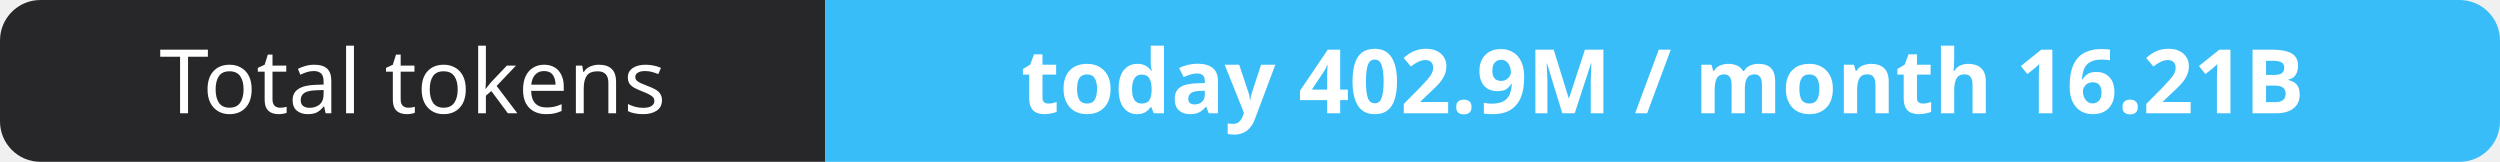
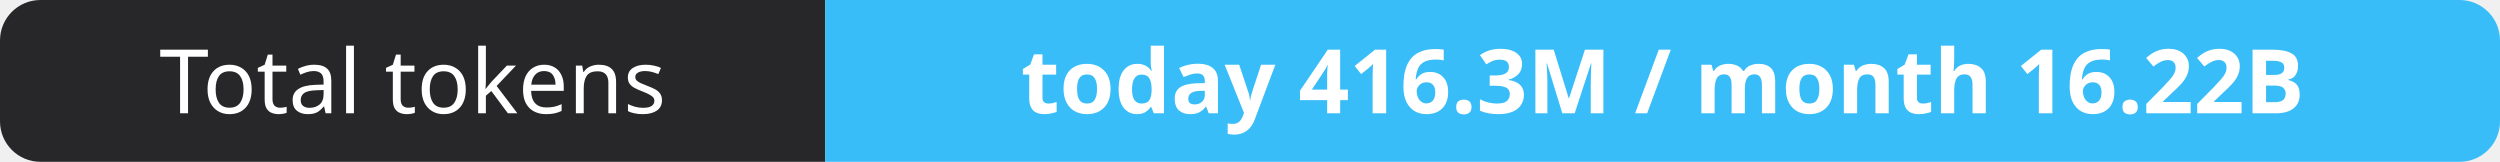
- <svg xmlns="http://www.w3.org/2000/svg" width="309" height="20" role="img" aria-label="Total tokens: today 402.9M / month 16.21B">
+ <svg xmlns="http://www.w3.org/2000/svg" width="309" height="20" role="img" aria-label="Total tokens: today 416.3M / month 16.22B">
  <clipPath id="r">
    <rect width="309" height="20" rx="5" fill="#fff" />
  </clipPath>
  <g clip-path="url(#r)">
    <rect width="102" height="20" fill="#27272a" />
    <rect x="102" width="207" height="20" fill="#38bdf8" />
  </g>
  <g fill="#fff" text-anchor="middle" font-family="Verdana,Geneva,sans-serif" font-size="11">
    <text x="51.0" y="14">Total tokens</text>
-     <text x="205.5" y="14" font-weight="700">today 402.9M / month 16.21B</text>
+     <text x="205.5" y="14" font-weight="700">today 416.3M / month 16.22B</text>
  </g>
</svg>
